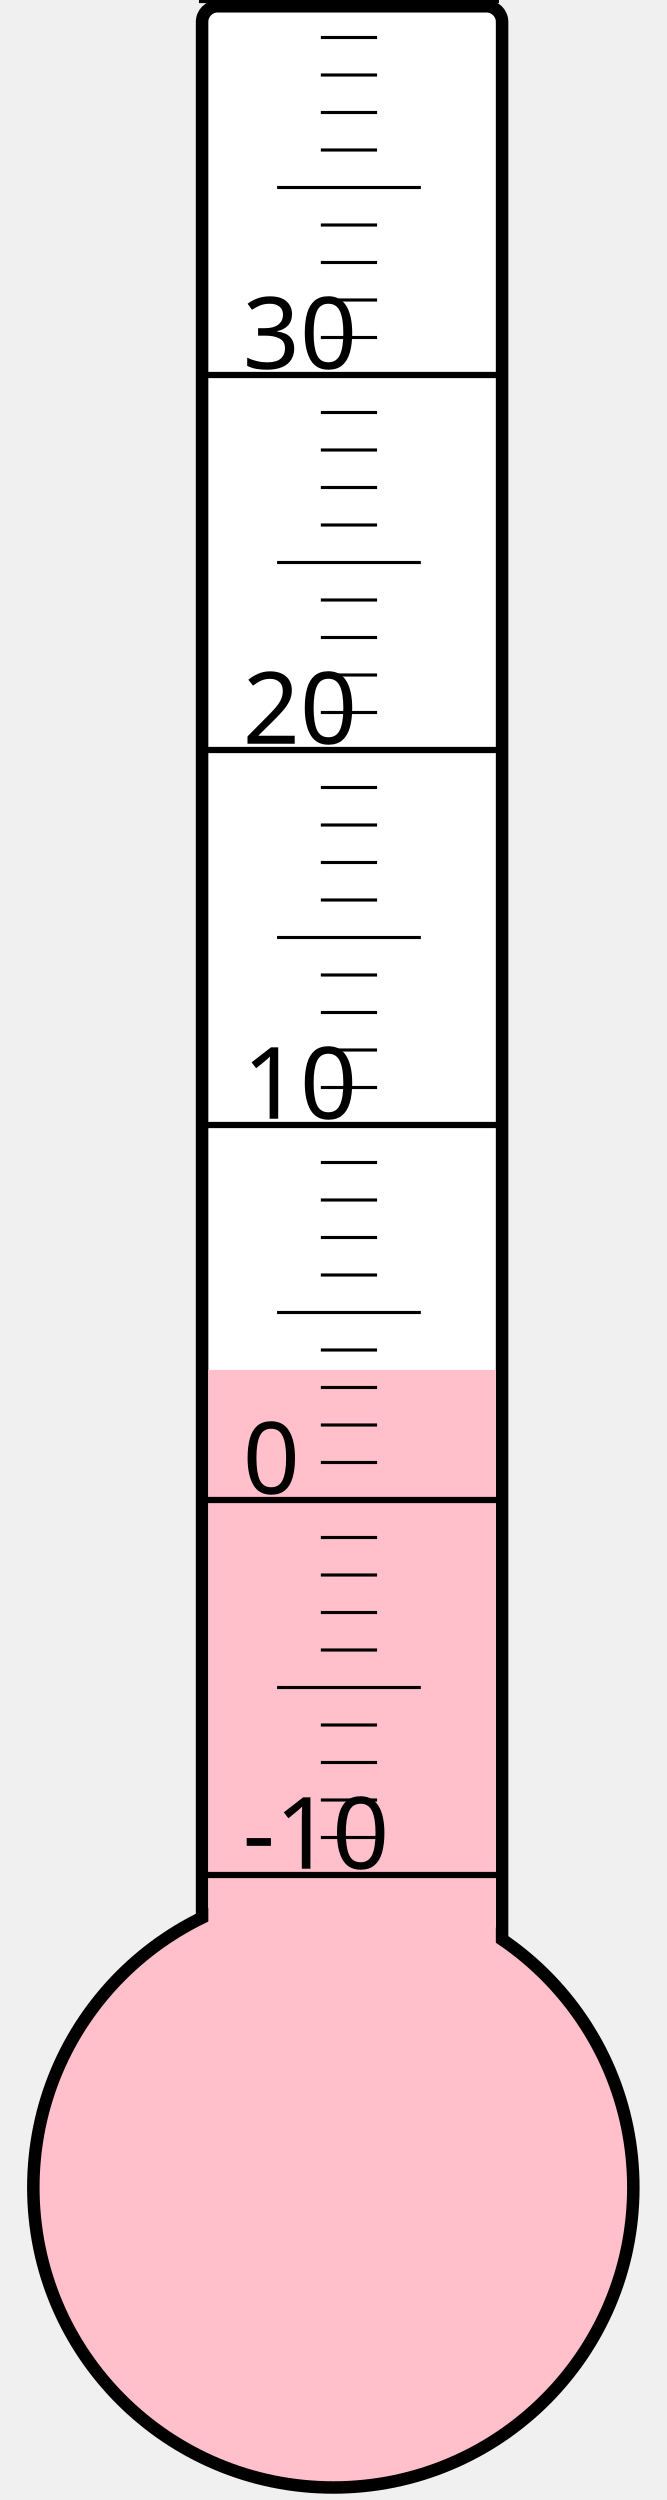
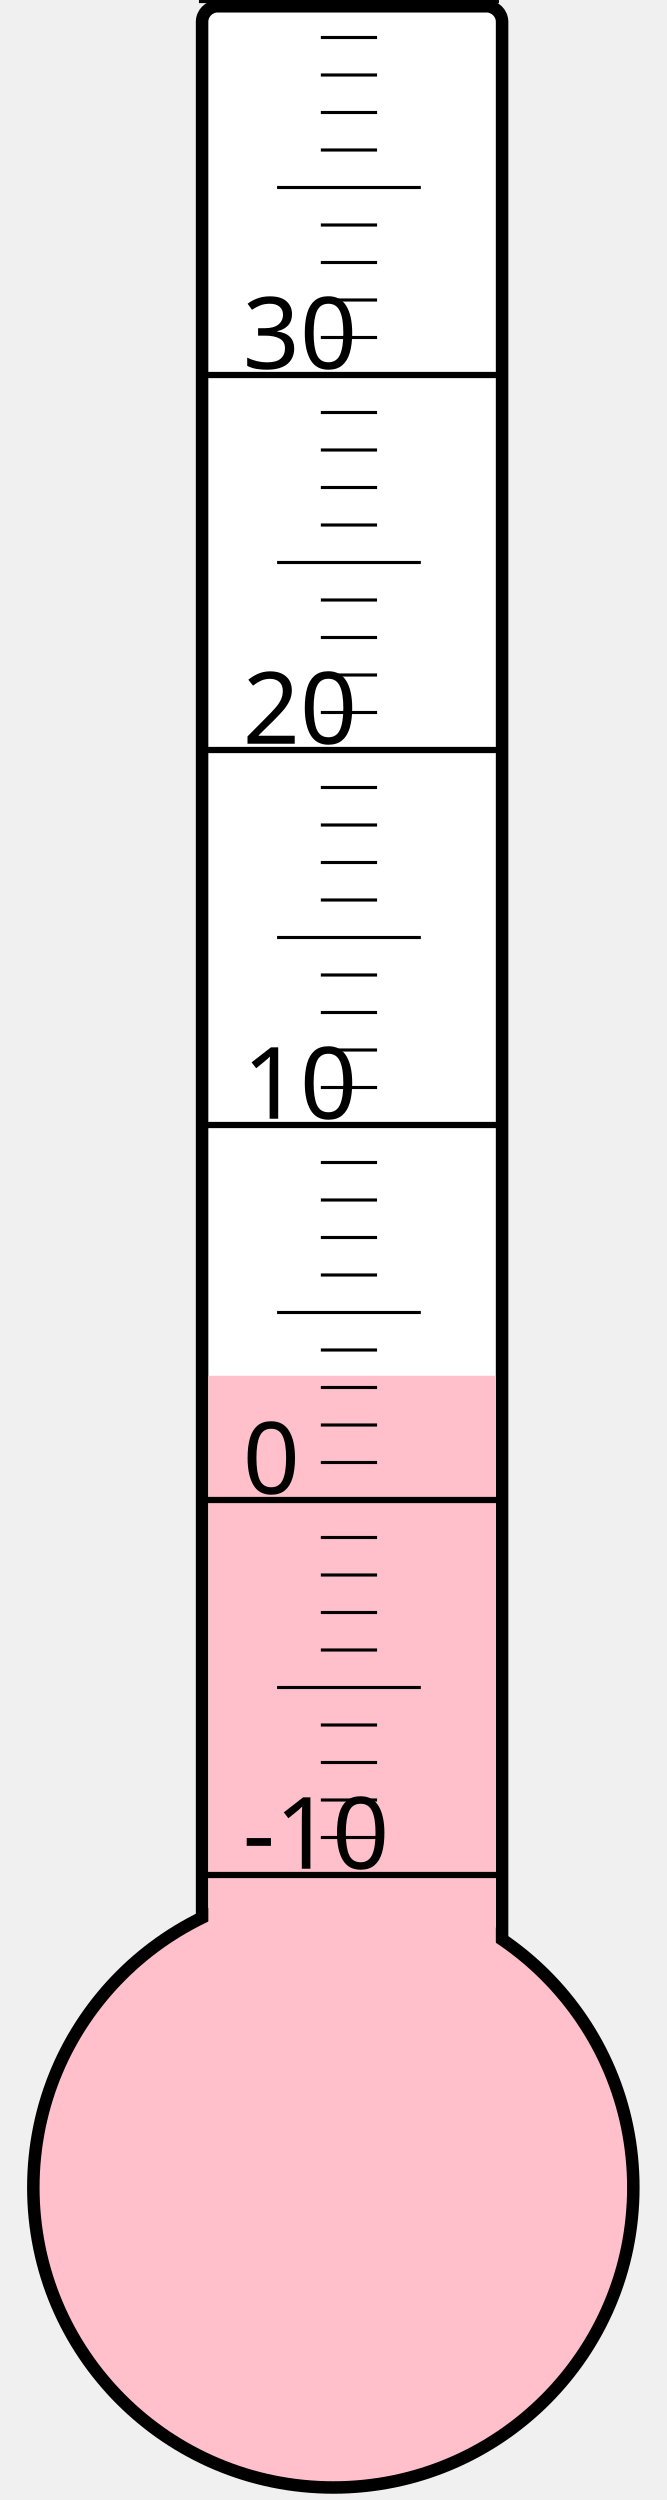
<svg xmlns="http://www.w3.org/2000/svg" width="40px" height="150px" viewBox="0 0 200 800">
  <rect width="200" height="800" x="0" y="0" style="fill: #ffffeb; fill-opacity: 0;" />
  <rect width="96" height="680" x="58" y="2" rx="5" ry="5" style="fill: white; fill-opacity: 1; stroke: black; stroke-width: 4;" />
  <circle cx="100" cy="700" r="96" style="fill: pink; stroke: black; stroke-width: 4;" />
-   <rect width="92" height="261.625" x="60" y="438.375" style="fill: pink; fill-opacity: 1; stroke-width: 0;" />
+   <rect width="92" height="259.75" x="60" y="440.25" style="fill: pink; fill-opacity: 1; stroke-width: 0;" />
  <text x="71" y="598" style="font-family: sans-serif; font-size: 24pt;">-10</text>
  <text x="71" y="478" style="font-family: sans-serif; font-size: 24pt;">0</text>
  <text x="71" y="358" style="font-family: sans-serif; font-size: 24pt;">10</text>
  <text x="71" y="238" style="font-family: sans-serif; font-size: 24pt;">20</text>
  <text x="71" y="118" style="font-family: sans-serif; font-size: 24pt;">30</text>
  <g style="stroke: black;">
    <line x1="57" y1="600" x2="153" y2="600" style="stroke-width: 2;" />
    <line x1="96" y1="588" x2="114" y2="588" style="stroke-width: 1;" />
    <line x1="96" y1="576" x2="114" y2="576" style="stroke-width: 1;" />
    <line x1="96" y1="564" x2="114" y2="564" style="stroke-width: 1;" />
    <line x1="96" y1="552" x2="114" y2="552" style="stroke-width: 1;" />
    <line x1="82" y1="540" x2="128" y2="540" style="stroke-width: 1;" />
    <line x1="96" y1="528" x2="114" y2="528" style="stroke-width: 1;" />
    <line x1="96" y1="516" x2="114" y2="516" style="stroke-width: 1;" />
    <line x1="96" y1="504" x2="114" y2="504" style="stroke-width: 1;" />
    <line x1="96" y1="492" x2="114" y2="492" style="stroke-width: 1;" />
    <line x1="57" y1="480" x2="153" y2="480" style="stroke-width: 2;" />
    <line x1="96" y1="468" x2="114" y2="468" style="stroke-width: 1;" />
    <line x1="96" y1="456" x2="114" y2="456" style="stroke-width: 1;" />
    <line x1="96" y1="444" x2="114" y2="444" style="stroke-width: 1;" />
    <line x1="96" y1="432" x2="114" y2="432" style="stroke-width: 1;" />
    <line x1="82" y1="420" x2="128" y2="420" style="stroke-width: 1;" />
    <line x1="96" y1="408" x2="114" y2="408" style="stroke-width: 1;" />
    <line x1="96" y1="396" x2="114" y2="396" style="stroke-width: 1;" />
    <line x1="96" y1="384" x2="114" y2="384" style="stroke-width: 1;" />
    <line x1="96" y1="372" x2="114" y2="372" style="stroke-width: 1;" />
    <line x1="57" y1="360" x2="153" y2="360" style="stroke-width: 2;" />
    <line x1="96" y1="348" x2="114" y2="348" style="stroke-width: 1;" />
    <line x1="96" y1="336" x2="114" y2="336" style="stroke-width: 1;" />
    <line x1="96" y1="324" x2="114" y2="324" style="stroke-width: 1;" />
    <line x1="96" y1="312" x2="114" y2="312" style="stroke-width: 1;" />
    <line x1="82" y1="300" x2="128" y2="300" style="stroke-width: 1;" />
    <line x1="96" y1="288" x2="114" y2="288" style="stroke-width: 1;" />
    <line x1="96" y1="276" x2="114" y2="276" style="stroke-width: 1;" />
    <line x1="96" y1="264" x2="114" y2="264" style="stroke-width: 1;" />
    <line x1="96" y1="252" x2="114" y2="252" style="stroke-width: 1;" />
    <line x1="57" y1="240" x2="153" y2="240" style="stroke-width: 2;" />
    <line x1="96" y1="228" x2="114" y2="228" style="stroke-width: 1;" />
    <line x1="96" y1="216" x2="114" y2="216" style="stroke-width: 1;" />
    <line x1="96" y1="204" x2="114" y2="204" style="stroke-width: 1;" />
    <line x1="96" y1="192" x2="114" y2="192" style="stroke-width: 1;" />
    <line x1="82" y1="180" x2="128" y2="180" style="stroke-width: 1;" />
    <line x1="96" y1="168" x2="114" y2="168" style="stroke-width: 1;" />
    <line x1="96" y1="156" x2="114" y2="156" style="stroke-width: 1;" />
    <line x1="96" y1="144" x2="114" y2="144" style="stroke-width: 1;" />
    <line x1="96" y1="132" x2="114" y2="132" style="stroke-width: 1;" />
    <line x1="57" y1="120" x2="153" y2="120" style="stroke-width: 2;" />
    <line x1="96" y1="108" x2="114" y2="108" style="stroke-width: 1;" />
    <line x1="96" y1="96" x2="114" y2="96" style="stroke-width: 1;" />
    <line x1="96" y1="84" x2="114" y2="84" style="stroke-width: 1;" />
    <line x1="96" y1="72" x2="114" y2="72" style="stroke-width: 1;" />
    <line x1="82" y1="60" x2="128" y2="60" style="stroke-width: 1;" />
    <line x1="96" y1="48" x2="114" y2="48" style="stroke-width: 1;" />
    <line x1="96" y1="36" x2="114" y2="36" style="stroke-width: 1;" />
    <line x1="96" y1="24" x2="114" y2="24" style="stroke-width: 1;" />
    <line x1="96" y1="12" x2="114" y2="12" style="stroke-width: 1;" />
    <line x1="57" y1="0" x2="153" y2="0" style="stroke-width: 2;" />
  </g>
</svg>
